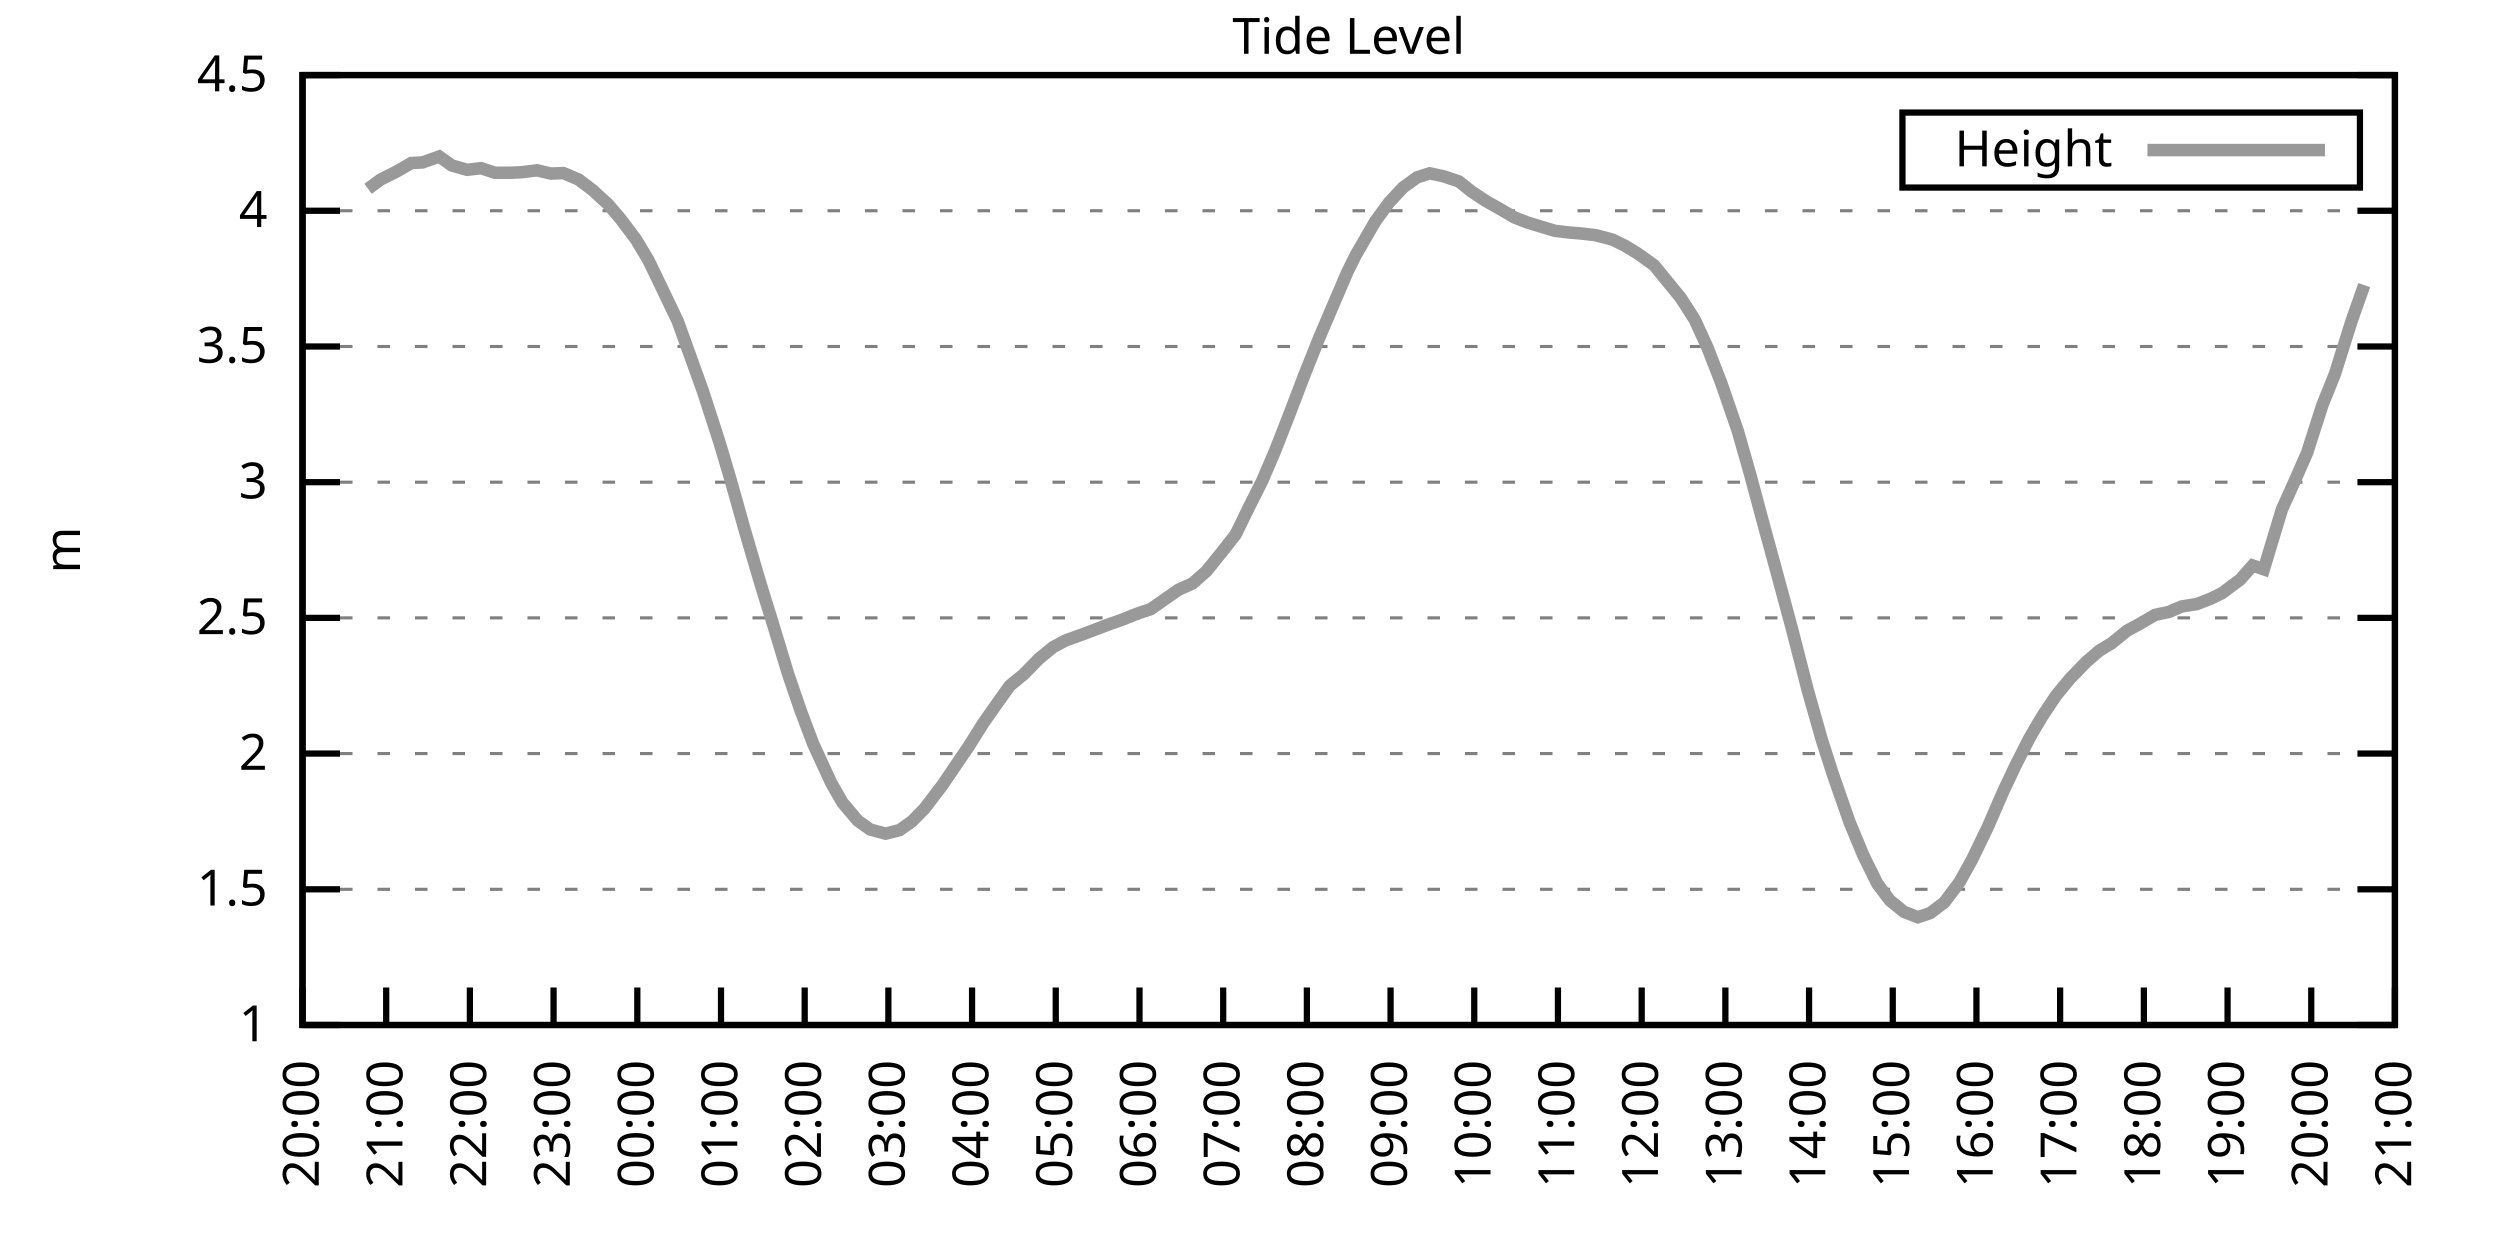
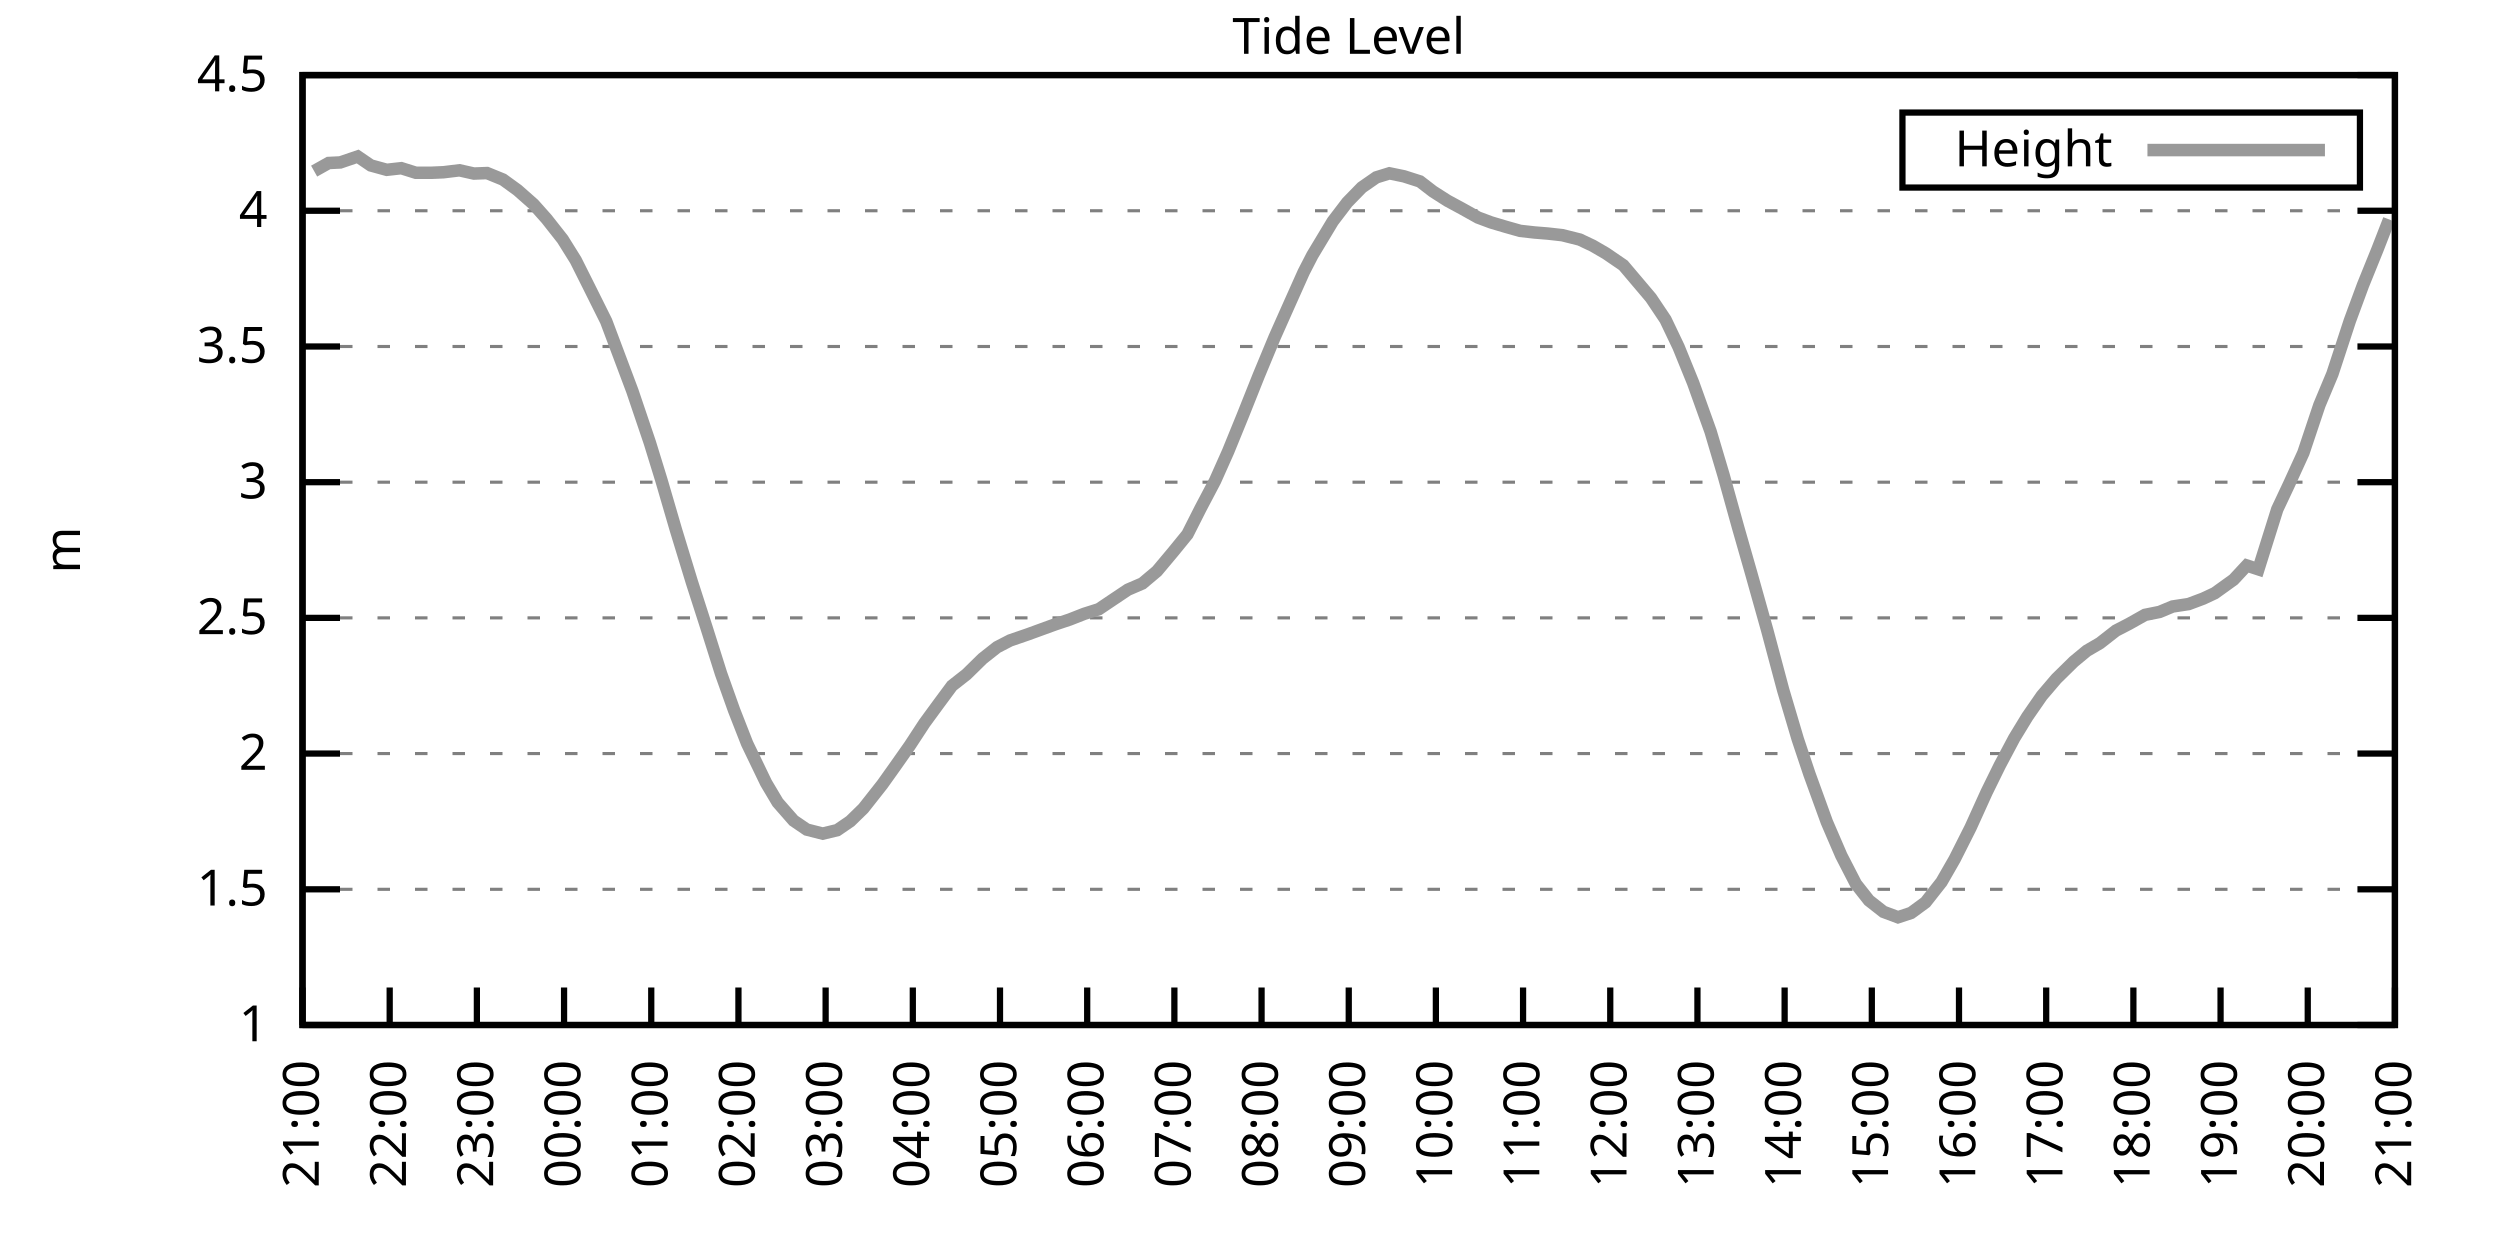
<svg xmlns="http://www.w3.org/2000/svg" xmlns:xlink="http://www.w3.org/1999/xlink" width="400" height="200" viewBox="0 0 400 200">
  <g id="gnuplot_canvas">
    <rect x="0" y="0" width="400" height="200" fill="none" />
    <defs>
      <circle id="gpDot" r="0.5" stroke-width="0.5" stroke="currentColor" />
      <path id="gpPt0" stroke-width="0.333" stroke="currentColor" d="M-1,0 h2 M0,-1 v2" />
      <path id="gpPt1" stroke-width="0.333" stroke="currentColor" d="M-1,-1 L1,1 M1,-1 L-1,1" />
      <path id="gpPt2" stroke-width="0.333" stroke="currentColor" d="M-1,0 L1,0 M0,-1 L0,1 M-1,-1 L1,1 M-1,1 L1,-1" />
      <rect id="gpPt3" stroke-width="0.333" stroke="currentColor" x="-1" y="-1" width="2" height="2" />
      <rect id="gpPt4" stroke-width="0.333" stroke="currentColor" fill="currentColor" x="-1" y="-1" width="2" height="2" />
      <circle id="gpPt5" stroke-width="0.333" stroke="currentColor" cx="0" cy="0" r="1" />
      <use xlink:href="#gpPt5" id="gpPt6" fill="currentColor" stroke="none" />
      <path id="gpPt7" stroke-width="0.333" stroke="currentColor" d="M0,-1.33 L-1.33,0.67 L1.33,0.67 z" />
      <use xlink:href="#gpPt7" id="gpPt8" fill="currentColor" stroke="none" />
      <use xlink:href="#gpPt7" id="gpPt9" stroke="currentColor" transform="rotate(180)" />
      <use xlink:href="#gpPt9" id="gpPt10" fill="currentColor" stroke="none" />
      <use xlink:href="#gpPt3" id="gpPt11" stroke="currentColor" transform="rotate(45)" />
      <use xlink:href="#gpPt11" id="gpPt12" fill="currentColor" stroke="none" />
      <path id="gpPt13" stroke-width="0.333" stroke="currentColor" d="M0,1.330 L1.265,0.411 L0.782,-1.067 L-0.782,-1.076 L-1.265,0.411 z" />
      <use xlink:href="#gpPt13" id="gpPt14" fill="currentColor" stroke="none" />
      <filter id="textbox" filterUnits="objectBoundingBox" x="0" y="0" height="1" width="1">
        <feFlood flood-color="white" flood-opacity="1" result="bgnd" />
        <feComposite in="SourceGraphic" in2="bgnd" operator="atop" />
      </filter>
      <filter id="greybox" filterUnits="objectBoundingBox" x="0" y="0" height="1" width="1">
        <feFlood flood-color="lightgrey" flood-opacity="1" result="grey" />
        <feComposite in="SourceGraphic" in2="grey" operator="atop" />
      </filter>
    </defs>
    <g fill="none" color="white" stroke="currentColor" stroke-width="1.00" stroke-linecap="butt" stroke-linejoin="miter">
</g>
    <g fill="none" color="black" stroke="currentColor" stroke-width="1.00" stroke-linecap="butt" stroke-linejoin="miter">
      <g stroke="none" shape-rendering="crispEdges">
        <polygon fill="rgb(255, 255, 255)" points="48.40,164.00 383.18,164.00 383.18,12.02 48.40,12.02 " />
      </g>
    </g>
    <g fill="none" color="black" stroke="currentColor" stroke-width="1.00" stroke-linecap="butt" stroke-linejoin="miter">
</g>
    <g fill="none" color="black" stroke="black" stroke-width="0.50" stroke-linecap="butt" stroke-linejoin="miter">
</g>
    <g fill="none" color="gray" stroke="currentColor" stroke-width="0.50" stroke-linecap="butt" stroke-linejoin="miter">
      <path stroke="gray" stroke-dasharray="2,4" class="gridline" d="M48.40,164.00 L383.19,164.00  " />
    </g>
    <g fill="none" color="gray" stroke="gray" stroke-width="1.00" stroke-linecap="butt" stroke-linejoin="miter">
</g>
    <g fill="none" color="black" stroke="currentColor" stroke-width="1.00" stroke-linecap="butt" stroke-linejoin="miter">
      <path stroke="black" d="M48.40,164.00 L54.40,164.00 M383.19,164.00 L377.19,164.00  " />
      <g transform="translate(42.80,166.60)" stroke="none" fill="black" font-family="Sans" font-size="8.00" text-anchor="end">
        <text>
          <tspan font-family="Sans"> 1</tspan>
        </text>
      </g>
    </g>
    <g fill="none" color="black" stroke="currentColor" stroke-width="1.00" stroke-linecap="butt" stroke-linejoin="miter">
</g>
    <g fill="none" color="black" stroke="black" stroke-width="0.50" stroke-linecap="butt" stroke-linejoin="miter">
</g>
    <g fill="none" color="gray" stroke="currentColor" stroke-width="0.50" stroke-linecap="butt" stroke-linejoin="miter">
      <path stroke="gray" stroke-dasharray="2,4" class="gridline" d="M48.40,142.29 L383.19,142.29  " />
    </g>
    <g fill="none" color="gray" stroke="gray" stroke-width="1.00" stroke-linecap="butt" stroke-linejoin="miter">
</g>
    <g fill="none" color="black" stroke="currentColor" stroke-width="1.00" stroke-linecap="butt" stroke-linejoin="miter">
      <path stroke="black" d="M48.40,142.29 L54.40,142.29 M383.19,142.29 L377.19,142.29  " />
      <g transform="translate(42.80,144.89)" stroke="none" fill="black" font-family="Sans" font-size="8.00" text-anchor="end">
        <text>
          <tspan font-family="Sans"> 1.5</tspan>
        </text>
      </g>
    </g>
    <g fill="none" color="black" stroke="currentColor" stroke-width="1.00" stroke-linecap="butt" stroke-linejoin="miter">
</g>
    <g fill="none" color="black" stroke="black" stroke-width="0.50" stroke-linecap="butt" stroke-linejoin="miter">
</g>
    <g fill="none" color="gray" stroke="currentColor" stroke-width="0.50" stroke-linecap="butt" stroke-linejoin="miter">
      <path stroke="gray" stroke-dasharray="2,4" class="gridline" d="M48.40,120.57 L383.19,120.57  " />
    </g>
    <g fill="none" color="gray" stroke="gray" stroke-width="1.00" stroke-linecap="butt" stroke-linejoin="miter">
</g>
    <g fill="none" color="black" stroke="currentColor" stroke-width="1.00" stroke-linecap="butt" stroke-linejoin="miter">
      <path stroke="black" d="M48.40,120.57 L54.40,120.57 M383.19,120.57 L377.19,120.57  " />
      <g transform="translate(42.80,123.17)" stroke="none" fill="black" font-family="Sans" font-size="8.00" text-anchor="end">
        <text>
          <tspan font-family="Sans"> 2</tspan>
        </text>
      </g>
    </g>
    <g fill="none" color="black" stroke="currentColor" stroke-width="1.00" stroke-linecap="butt" stroke-linejoin="miter">
</g>
    <g fill="none" color="black" stroke="black" stroke-width="0.50" stroke-linecap="butt" stroke-linejoin="miter">
</g>
    <g fill="none" color="gray" stroke="currentColor" stroke-width="0.50" stroke-linecap="butt" stroke-linejoin="miter">
      <path stroke="gray" stroke-dasharray="2,4" class="gridline" d="M48.40,98.86 L383.19,98.86  " />
    </g>
    <g fill="none" color="gray" stroke="gray" stroke-width="1.00" stroke-linecap="butt" stroke-linejoin="miter">
</g>
    <g fill="none" color="black" stroke="currentColor" stroke-width="1.00" stroke-linecap="butt" stroke-linejoin="miter">
      <path stroke="black" d="M48.40,98.86 L54.40,98.86 M383.19,98.86 L377.19,98.86  " />
      <g transform="translate(42.80,101.46)" stroke="none" fill="black" font-family="Sans" font-size="8.00" text-anchor="end">
        <text>
          <tspan font-family="Sans"> 2.5</tspan>
        </text>
      </g>
    </g>
    <g fill="none" color="black" stroke="currentColor" stroke-width="1.00" stroke-linecap="butt" stroke-linejoin="miter">
</g>
    <g fill="none" color="black" stroke="black" stroke-width="0.50" stroke-linecap="butt" stroke-linejoin="miter">
</g>
    <g fill="none" color="gray" stroke="currentColor" stroke-width="0.50" stroke-linecap="butt" stroke-linejoin="miter">
      <path stroke="gray" stroke-dasharray="2,4" class="gridline" d="M48.40,77.15 L383.19,77.15  " />
    </g>
    <g fill="none" color="gray" stroke="gray" stroke-width="1.00" stroke-linecap="butt" stroke-linejoin="miter">
</g>
    <g fill="none" color="black" stroke="currentColor" stroke-width="1.00" stroke-linecap="butt" stroke-linejoin="miter">
      <path stroke="black" d="M48.40,77.15 L54.40,77.15 M383.19,77.15 L377.19,77.15  " />
      <g transform="translate(42.80,79.75)" stroke="none" fill="black" font-family="Sans" font-size="8.00" text-anchor="end">
        <text>
          <tspan font-family="Sans"> 3</tspan>
        </text>
      </g>
    </g>
    <g fill="none" color="black" stroke="currentColor" stroke-width="1.00" stroke-linecap="butt" stroke-linejoin="miter">
</g>
    <g fill="none" color="black" stroke="black" stroke-width="0.50" stroke-linecap="butt" stroke-linejoin="miter">
</g>
    <g fill="none" color="gray" stroke="currentColor" stroke-width="0.50" stroke-linecap="butt" stroke-linejoin="miter">
      <path stroke="gray" stroke-dasharray="2,4" class="gridline" d="M48.40,55.44 L383.19,55.44  " />
    </g>
    <g fill="none" color="gray" stroke="gray" stroke-width="1.00" stroke-linecap="butt" stroke-linejoin="miter">
</g>
    <g fill="none" color="black" stroke="currentColor" stroke-width="1.00" stroke-linecap="butt" stroke-linejoin="miter">
      <path stroke="black" d="M48.40,55.44 L54.40,55.44 M383.19,55.44 L377.19,55.44  " />
      <g transform="translate(42.80,58.04)" stroke="none" fill="black" font-family="Sans" font-size="8.00" text-anchor="end">
        <text>
          <tspan font-family="Sans"> 3.5</tspan>
        </text>
      </g>
    </g>
    <g fill="none" color="black" stroke="currentColor" stroke-width="1.00" stroke-linecap="butt" stroke-linejoin="miter">
</g>
    <g fill="none" color="black" stroke="black" stroke-width="0.50" stroke-linecap="butt" stroke-linejoin="miter">
</g>
    <g fill="none" color="gray" stroke="currentColor" stroke-width="0.50" stroke-linecap="butt" stroke-linejoin="miter">
      <path stroke="gray" stroke-dasharray="2,4" class="gridline" d="M48.40,33.72 L383.19,33.72  " />
    </g>
    <g fill="none" color="gray" stroke="gray" stroke-width="1.00" stroke-linecap="butt" stroke-linejoin="miter">
</g>
    <g fill="none" color="black" stroke="currentColor" stroke-width="1.00" stroke-linecap="butt" stroke-linejoin="miter">
      <path stroke="black" d="M48.40,33.72 L54.40,33.72 M383.19,33.72 L377.19,33.72  " />
      <g transform="translate(42.80,36.32)" stroke="none" fill="black" font-family="Sans" font-size="8.00" text-anchor="end">
        <text>
          <tspan font-family="Sans"> 4</tspan>
        </text>
      </g>
    </g>
    <g fill="none" color="black" stroke="currentColor" stroke-width="1.00" stroke-linecap="butt" stroke-linejoin="miter">
</g>
    <g fill="none" color="black" stroke="black" stroke-width="0.50" stroke-linecap="butt" stroke-linejoin="miter">
</g>
    <g fill="none" color="gray" stroke="currentColor" stroke-width="0.50" stroke-linecap="butt" stroke-linejoin="miter">
      <path stroke="gray" stroke-dasharray="2,4" class="gridline" d="M48.40,12.01 L383.19,12.01  " />
    </g>
    <g fill="none" color="gray" stroke="gray" stroke-width="1.00" stroke-linecap="butt" stroke-linejoin="miter">
</g>
    <g fill="none" color="black" stroke="currentColor" stroke-width="1.00" stroke-linecap="butt" stroke-linejoin="miter">
      <path stroke="black" d="M48.40,12.01 L54.40,12.01 M383.19,12.01 L377.19,12.01  " />
      <g transform="translate(42.80,14.61)" stroke="none" fill="black" font-family="Sans" font-size="8.00" text-anchor="end">
        <text>
          <tspan font-family="Sans"> 4.5</tspan>
        </text>
      </g>
    </g>
    <g fill="none" color="black" stroke="currentColor" stroke-width="1.00" stroke-linecap="butt" stroke-linejoin="miter">
      <path stroke="black" d="M48.40,164.00 L48.40,158.00  " />
      <g transform="translate(51.00,169.60) rotate(270.00)" stroke="none" fill="black" font-family="Sans" font-size="8.00" text-anchor="end">
        <text>
-           <tspan font-family="Sans">20:00</tspan>
-         </text>
-       </g>
-     </g>
-     <g fill="none" color="black" stroke="currentColor" stroke-width="1.00" stroke-linecap="butt" stroke-linejoin="miter">
-       <path stroke="black" d="M61.79,164.00 L61.79,158.00  " />
-       <g transform="translate(64.39,169.60) rotate(270.00)" stroke="none" fill="black" font-family="Sans" font-size="8.00" text-anchor="end">
-         <text>
          <tspan font-family="Sans">21:00</tspan>
        </text>
      </g>
    </g>
    <g fill="none" color="black" stroke="currentColor" stroke-width="1.00" stroke-linecap="butt" stroke-linejoin="miter">
-       <path stroke="black" d="M75.18,164.00 L75.18,158.00  " />
-       <g transform="translate(77.78,169.60) rotate(270.00)" stroke="none" fill="black" font-family="Sans" font-size="8.00" text-anchor="end">
+       <path stroke="black" d="M62.35,164.00 L62.35,158.00  " />
+       <g transform="translate(64.95,169.60) rotate(270.00)" stroke="none" fill="black" font-family="Sans" font-size="8.00" text-anchor="end">
        <text>
          <tspan font-family="Sans">22:00</tspan>
        </text>
      </g>
    </g>
    <g fill="none" color="black" stroke="currentColor" stroke-width="1.00" stroke-linecap="butt" stroke-linejoin="miter">
-       <path stroke="black" d="M88.57,164.00 L88.57,158.00  " />
-       <g transform="translate(91.17,169.60) rotate(270.00)" stroke="none" fill="black" font-family="Sans" font-size="8.00" text-anchor="end">
+       <path stroke="black" d="M76.30,164.00 L76.30,158.00  " />
+       <g transform="translate(78.90,169.60) rotate(270.00)" stroke="none" fill="black" font-family="Sans" font-size="8.00" text-anchor="end">
        <text>
          <tspan font-family="Sans">23:00</tspan>
        </text>
      </g>
    </g>
    <g fill="none" color="black" stroke="currentColor" stroke-width="1.00" stroke-linecap="butt" stroke-linejoin="miter">
-       <path stroke="black" d="M101.97,164.00 L101.97,158.00  " />
-       <g transform="translate(104.57,169.60) rotate(270.00)" stroke="none" fill="black" font-family="Sans" font-size="8.00" text-anchor="end">
+       <path stroke="black" d="M90.25,164.00 L90.25,158.00  " />
+       <g transform="translate(92.85,169.60) rotate(270.00)" stroke="none" fill="black" font-family="Sans" font-size="8.00" text-anchor="end">
        <text>
          <tspan font-family="Sans">00:00</tspan>
        </text>
      </g>
    </g>
    <g fill="none" color="black" stroke="currentColor" stroke-width="1.00" stroke-linecap="butt" stroke-linejoin="miter">
-       <path stroke="black" d="M115.36,164.00 L115.36,158.00  " />
-       <g transform="translate(117.96,169.60) rotate(270.00)" stroke="none" fill="black" font-family="Sans" font-size="8.00" text-anchor="end">
+       <path stroke="black" d="M104.20,164.00 L104.20,158.00  " />
+       <g transform="translate(106.80,169.60) rotate(270.00)" stroke="none" fill="black" font-family="Sans" font-size="8.00" text-anchor="end">
        <text>
          <tspan font-family="Sans">01:00</tspan>
        </text>
      </g>
    </g>
    <g fill="none" color="black" stroke="currentColor" stroke-width="1.00" stroke-linecap="butt" stroke-linejoin="miter">
-       <path stroke="black" d="M128.75,164.00 L128.75,158.00  " />
-       <g transform="translate(131.35,169.60) rotate(270.00)" stroke="none" fill="black" font-family="Sans" font-size="8.00" text-anchor="end">
+       <path stroke="black" d="M118.15,164.00 L118.15,158.00  " />
+       <g transform="translate(120.75,169.60) rotate(270.00)" stroke="none" fill="black" font-family="Sans" font-size="8.00" text-anchor="end">
        <text>
          <tspan font-family="Sans">02:00</tspan>
        </text>
      </g>
    </g>
    <g fill="none" color="black" stroke="currentColor" stroke-width="1.00" stroke-linecap="butt" stroke-linejoin="miter">
-       <path stroke="black" d="M142.14,164.00 L142.14,158.00  " />
-       <g transform="translate(144.74,169.60) rotate(270.00)" stroke="none" fill="black" font-family="Sans" font-size="8.00" text-anchor="end">
+       <path stroke="black" d="M132.10,164.00 L132.10,158.00  " />
+       <g transform="translate(134.70,169.60) rotate(270.00)" stroke="none" fill="black" font-family="Sans" font-size="8.00" text-anchor="end">
        <text>
          <tspan font-family="Sans">03:00</tspan>
        </text>
      </g>
    </g>
    <g fill="none" color="black" stroke="currentColor" stroke-width="1.00" stroke-linecap="butt" stroke-linejoin="miter">
-       <path stroke="black" d="M155.53,164.00 L155.53,158.00  " />
-       <g transform="translate(158.13,169.60) rotate(270.00)" stroke="none" fill="black" font-family="Sans" font-size="8.00" text-anchor="end">
+       <path stroke="black" d="M146.05,164.00 L146.05,158.00  " />
+       <g transform="translate(148.65,169.60) rotate(270.00)" stroke="none" fill="black" font-family="Sans" font-size="8.00" text-anchor="end">
        <text>
          <tspan font-family="Sans">04:00</tspan>
        </text>
      </g>
    </g>
    <g fill="none" color="black" stroke="currentColor" stroke-width="1.00" stroke-linecap="butt" stroke-linejoin="miter">
-       <path stroke="black" d="M168.92,164.00 L168.92,158.00  " />
-       <g transform="translate(171.52,169.60) rotate(270.00)" stroke="none" fill="black" font-family="Sans" font-size="8.00" text-anchor="end">
+       <path stroke="black" d="M160.00,164.00 L160.00,158.00  " />
+       <g transform="translate(162.60,169.60) rotate(270.00)" stroke="none" fill="black" font-family="Sans" font-size="8.00" text-anchor="end">
        <text>
          <tspan font-family="Sans">05:00</tspan>
        </text>
      </g>
    </g>
    <g fill="none" color="black" stroke="currentColor" stroke-width="1.00" stroke-linecap="butt" stroke-linejoin="miter">
-       <path stroke="black" d="M182.32,164.00 L182.32,158.00  " />
-       <g transform="translate(184.92,169.60) rotate(270.00)" stroke="none" fill="black" font-family="Sans" font-size="8.00" text-anchor="end">
+       <path stroke="black" d="M173.95,164.00 L173.95,158.00  " />
+       <g transform="translate(176.55,169.60) rotate(270.00)" stroke="none" fill="black" font-family="Sans" font-size="8.00" text-anchor="end">
        <text>
          <tspan font-family="Sans">06:00</tspan>
        </text>
      </g>
    </g>
    <g fill="none" color="black" stroke="currentColor" stroke-width="1.00" stroke-linecap="butt" stroke-linejoin="miter">
-       <path stroke="black" d="M195.71,164.00 L195.71,158.00  " />
-       <g transform="translate(198.31,169.60) rotate(270.00)" stroke="none" fill="black" font-family="Sans" font-size="8.00" text-anchor="end">
+       <path stroke="black" d="M187.90,164.00 L187.90,158.00  " />
+       <g transform="translate(190.50,169.60) rotate(270.00)" stroke="none" fill="black" font-family="Sans" font-size="8.00" text-anchor="end">
        <text>
          <tspan font-family="Sans">07:00</tspan>
        </text>
      </g>
    </g>
    <g fill="none" color="black" stroke="currentColor" stroke-width="1.00" stroke-linecap="butt" stroke-linejoin="miter">
-       <path stroke="black" d="M209.10,164.00 L209.10,158.00  " />
-       <g transform="translate(211.70,169.60) rotate(270.00)" stroke="none" fill="black" font-family="Sans" font-size="8.00" text-anchor="end">
+       <path stroke="black" d="M201.85,164.00 L201.85,158.00  " />
+       <g transform="translate(204.45,169.60) rotate(270.00)" stroke="none" fill="black" font-family="Sans" font-size="8.00" text-anchor="end">
        <text>
          <tspan font-family="Sans">08:00</tspan>
        </text>
      </g>
    </g>
    <g fill="none" color="black" stroke="currentColor" stroke-width="1.00" stroke-linecap="butt" stroke-linejoin="miter">
-       <path stroke="black" d="M222.49,164.00 L222.49,158.00  " />
-       <g transform="translate(225.09,169.60) rotate(270.00)" stroke="none" fill="black" font-family="Sans" font-size="8.00" text-anchor="end">
+       <path stroke="black" d="M215.80,164.00 L215.80,158.00  " />
+       <g transform="translate(218.40,169.60) rotate(270.00)" stroke="none" fill="black" font-family="Sans" font-size="8.00" text-anchor="end">
        <text>
          <tspan font-family="Sans">09:00</tspan>
        </text>
      </g>
    </g>
    <g fill="none" color="black" stroke="currentColor" stroke-width="1.00" stroke-linecap="butt" stroke-linejoin="miter">
-       <path stroke="black" d="M235.88,164.00 L235.88,158.00  " />
-       <g transform="translate(238.48,169.60) rotate(270.00)" stroke="none" fill="black" font-family="Sans" font-size="8.00" text-anchor="end">
+       <path stroke="black" d="M229.74,164.00 L229.74,158.00  " />
+       <g transform="translate(232.34,169.60) rotate(270.00)" stroke="none" fill="black" font-family="Sans" font-size="8.00" text-anchor="end">
        <text>
          <tspan font-family="Sans">10:00</tspan>
        </text>
      </g>
    </g>
    <g fill="none" color="black" stroke="currentColor" stroke-width="1.00" stroke-linecap="butt" stroke-linejoin="miter">
-       <path stroke="black" d="M249.27,164.00 L249.27,158.00  " />
-       <g transform="translate(251.87,169.60) rotate(270.00)" stroke="none" fill="black" font-family="Sans" font-size="8.00" text-anchor="end">
+       <path stroke="black" d="M243.69,164.00 L243.69,158.00  " />
+       <g transform="translate(246.29,169.60) rotate(270.00)" stroke="none" fill="black" font-family="Sans" font-size="8.00" text-anchor="end">
        <text>
          <tspan font-family="Sans">11:00</tspan>
        </text>
      </g>
    </g>
    <g fill="none" color="black" stroke="currentColor" stroke-width="1.00" stroke-linecap="butt" stroke-linejoin="miter">
-       <path stroke="black" d="M262.67,164.00 L262.67,158.00  " />
-       <g transform="translate(265.27,169.60) rotate(270.00)" stroke="none" fill="black" font-family="Sans" font-size="8.00" text-anchor="end">
+       <path stroke="black" d="M257.64,164.00 L257.64,158.00  " />
+       <g transform="translate(260.24,169.60) rotate(270.00)" stroke="none" fill="black" font-family="Sans" font-size="8.00" text-anchor="end">
        <text>
          <tspan font-family="Sans">12:00</tspan>
        </text>
      </g>
    </g>
    <g fill="none" color="black" stroke="currentColor" stroke-width="1.00" stroke-linecap="butt" stroke-linejoin="miter">
-       <path stroke="black" d="M276.06,164.00 L276.06,158.00  " />
-       <g transform="translate(278.66,169.60) rotate(270.00)" stroke="none" fill="black" font-family="Sans" font-size="8.00" text-anchor="end">
+       <path stroke="black" d="M271.59,164.00 L271.59,158.00  " />
+       <g transform="translate(274.19,169.60) rotate(270.00)" stroke="none" fill="black" font-family="Sans" font-size="8.00" text-anchor="end">
        <text>
          <tspan font-family="Sans">13:00</tspan>
        </text>
      </g>
    </g>
    <g fill="none" color="black" stroke="currentColor" stroke-width="1.00" stroke-linecap="butt" stroke-linejoin="miter">
-       <path stroke="black" d="M289.45,164.00 L289.45,158.00  " />
-       <g transform="translate(292.05,169.60) rotate(270.00)" stroke="none" fill="black" font-family="Sans" font-size="8.00" text-anchor="end">
+       <path stroke="black" d="M285.54,164.00 L285.54,158.00  " />
+       <g transform="translate(288.14,169.60) rotate(270.00)" stroke="none" fill="black" font-family="Sans" font-size="8.00" text-anchor="end">
        <text>
          <tspan font-family="Sans">14:00</tspan>
        </text>
      </g>
    </g>
    <g fill="none" color="black" stroke="currentColor" stroke-width="1.00" stroke-linecap="butt" stroke-linejoin="miter">
-       <path stroke="black" d="M302.84,164.00 L302.84,158.00  " />
-       <g transform="translate(305.44,169.60) rotate(270.00)" stroke="none" fill="black" font-family="Sans" font-size="8.00" text-anchor="end">
+       <path stroke="black" d="M299.49,164.00 L299.49,158.00  " />
+       <g transform="translate(302.09,169.60) rotate(270.00)" stroke="none" fill="black" font-family="Sans" font-size="8.00" text-anchor="end">
        <text>
          <tspan font-family="Sans">15:00</tspan>
        </text>
      </g>
    </g>
    <g fill="none" color="black" stroke="currentColor" stroke-width="1.00" stroke-linecap="butt" stroke-linejoin="miter">
-       <path stroke="black" d="M316.23,164.00 L316.23,158.00  " />
-       <g transform="translate(318.83,169.60) rotate(270.00)" stroke="none" fill="black" font-family="Sans" font-size="8.00" text-anchor="end">
+       <path stroke="black" d="M313.44,164.00 L313.44,158.00  " />
+       <g transform="translate(316.04,169.60) rotate(270.00)" stroke="none" fill="black" font-family="Sans" font-size="8.00" text-anchor="end">
        <text>
          <tspan font-family="Sans">16:00</tspan>
        </text>
      </g>
    </g>
    <g fill="none" color="black" stroke="currentColor" stroke-width="1.00" stroke-linecap="butt" stroke-linejoin="miter">
-       <path stroke="black" d="M329.62,164.00 L329.62,158.00  " />
-       <g transform="translate(332.22,169.60) rotate(270.00)" stroke="none" fill="black" font-family="Sans" font-size="8.00" text-anchor="end">
+       <path stroke="black" d="M327.39,164.00 L327.39,158.00  " />
+       <g transform="translate(329.99,169.60) rotate(270.00)" stroke="none" fill="black" font-family="Sans" font-size="8.00" text-anchor="end">
        <text>
          <tspan font-family="Sans">17:00</tspan>
        </text>
      </g>
    </g>
    <g fill="none" color="black" stroke="currentColor" stroke-width="1.00" stroke-linecap="butt" stroke-linejoin="miter">
-       <path stroke="black" d="M343.02,164.00 L343.02,158.00  " />
-       <g transform="translate(345.62,169.60) rotate(270.00)" stroke="none" fill="black" font-family="Sans" font-size="8.00" text-anchor="end">
+       <path stroke="black" d="M341.34,164.00 L341.34,158.00  " />
+       <g transform="translate(343.94,169.60) rotate(270.00)" stroke="none" fill="black" font-family="Sans" font-size="8.00" text-anchor="end">
        <text>
          <tspan font-family="Sans">18:00</tspan>
        </text>
      </g>
    </g>
    <g fill="none" color="black" stroke="currentColor" stroke-width="1.00" stroke-linecap="butt" stroke-linejoin="miter">
-       <path stroke="black" d="M356.41,164.00 L356.41,158.00  " />
-       <g transform="translate(359.01,169.60) rotate(270.00)" stroke="none" fill="black" font-family="Sans" font-size="8.00" text-anchor="end">
+       <path stroke="black" d="M355.29,164.00 L355.29,158.00  " />
+       <g transform="translate(357.89,169.60) rotate(270.00)" stroke="none" fill="black" font-family="Sans" font-size="8.00" text-anchor="end">
        <text>
          <tspan font-family="Sans">19:00</tspan>
        </text>
      </g>
    </g>
    <g fill="none" color="black" stroke="currentColor" stroke-width="1.00" stroke-linecap="butt" stroke-linejoin="miter">
-       <path stroke="black" d="M369.80,164.00 L369.80,158.00  " />
-       <g transform="translate(372.40,169.60) rotate(270.00)" stroke="none" fill="black" font-family="Sans" font-size="8.00" text-anchor="end">
+       <path stroke="black" d="M369.24,164.00 L369.24,158.00  " />
+       <g transform="translate(371.84,169.60) rotate(270.00)" stroke="none" fill="black" font-family="Sans" font-size="8.00" text-anchor="end">
        <text>
          <tspan font-family="Sans">20:00</tspan>
        </text>
      </g>
    </g>
    <g fill="none" color="black" stroke="currentColor" stroke-width="1.00" stroke-linecap="butt" stroke-linejoin="miter">
      <path stroke="black" d="M383.19,164.00 L383.19,158.00  " />
      <g transform="translate(385.79,169.60) rotate(270.00)" stroke="none" fill="black" font-family="Sans" font-size="8.00" text-anchor="end">
        <text>
          <tspan font-family="Sans">21:00</tspan>
        </text>
      </g>
    </g>
    <g fill="none" color="black" stroke="currentColor" stroke-width="1.00" stroke-linecap="butt" stroke-linejoin="miter">
</g>
    <g fill="none" color="black" stroke="currentColor" stroke-width="1.00" stroke-linecap="butt" stroke-linejoin="miter">
      <path stroke="black" d="M48.40,12.01 L48.40,164.00 L383.19,164.00 L383.19,12.01 L48.40,12.01 Z  " />
    </g>
    <g fill="none" color="black" stroke="currentColor" stroke-width="1.00" stroke-linecap="butt" stroke-linejoin="miter">
</g>
    <g fill="none" color="black" stroke="currentColor" stroke-width="1.00" stroke-linecap="butt" stroke-linejoin="miter">
      <path stroke="black" d="M304.39,30.01 L304.39,18.01 L377.59,18.01 L377.59,30.01 L304.39,30.01 Z  " />
    </g>
    <g id="Tide_level_plot_1">
      <g fill="none" color="white" stroke="black" stroke-width="2.00" stroke-linecap="butt" stroke-linejoin="miter">
</g>
      <g fill="none" color="black" stroke="currentColor" stroke-width="2.00" stroke-linecap="butt" stroke-linejoin="miter">
        <g transform="translate(337.99,26.61)" stroke="none" fill="black" font-family="Sans" font-size="8.00" text-anchor="end">
          <text>
            <tspan font-family="Sans">Height</tspan>
          </text>
        </g>
      </g>
      <g fill="none" color="black" stroke="currentColor" stroke-width="2.00" stroke-linecap="butt" stroke-linejoin="miter">
-         <path stroke="rgb(153, 153, 153)" d="M343.59,24.01 L371.99,24.01 M58.89,30.21 L60.90,28.73 L63.58,27.38 L65.81,26.08 L67.59,25.99 L70.27,25.04   L72.28,26.47 L74.74,27.17 L76.97,26.91 L79.20,27.64 L81.66,27.64 L83.44,27.56 L85.90,27.25 L88.13,27.77   L90.14,27.69 L92.59,28.73 L94.82,30.42 L97.28,32.68 L99.29,35.03 L101.74,38.28 L103.75,41.63 L105.76,45.80   L108.44,51.40 L112.46,62.56 L115.13,70.81 L116.92,76.84 L119.15,84.79 L121.61,93.17 L123.84,100.38 L126.07,107.76   L128.08,113.63 L130.09,118.97 L132.99,125.26 L134.78,128.39 L137.23,131.30 L139.24,132.73 L141.69,133.38 L143.93,132.82   L145.94,131.39 L147.94,129.35 L150.85,125.52 L152.85,122.57 L155.09,119.27 L157.32,115.71 L159.55,112.54 L161.56,109.72   L163.79,107.89 L166.25,105.38 L168.48,103.55 L170.49,102.47 L173.17,101.51 L177.41,99.90 L179.64,99.12 L181.87,98.21   L184.10,97.47 L186.33,95.91 L188.57,94.35 L190.80,93.35 L193.03,91.39 L195.48,88.35 L197.72,85.49 L199.73,81.36   L201.96,76.93 L203.97,72.24 L206.20,66.55 L208.65,60.13 L211.11,53.96 L213.34,48.75 L215.57,43.54 L216.91,40.84   L220.04,35.42 L222.27,32.38 L224.50,29.99 L226.73,28.38 L228.74,27.73 L230.97,28.21 L233.43,29.03 L235.44,30.64   L237.67,32.12 L239.90,33.38 L242.36,34.81 L244.36,35.59 L246.60,36.28 L248.83,36.94 L251.06,37.20 L253.07,37.37   L255.30,37.63 L257.98,38.33 L259.99,39.32 L262.00,40.54 L264.67,42.45 L268.92,47.66 L271.15,51.14 L273.16,55.52   L275.39,61.25 L278.07,69.03 L280.07,76.06 L282.31,84.40 L284.32,91.74 L286.77,100.82 L289.23,110.41 L291.46,118.27   L293.24,123.83 L295.92,131.52 L298.15,136.90 L300.39,141.42 L302.39,144.07 L304.63,145.89 L306.86,146.76 L308.87,146.07   L311.10,144.37 L313.55,141.11 L315.56,137.47 L318.02,132.39 L320.47,126.74 L322.48,122.49 L324.71,118.10 L326.72,114.67   L328.95,111.32 L331.19,108.59 L333.86,105.85 L335.87,104.12 L337.88,102.90 L340.34,100.90 L342.35,99.82 L344.80,98.38   L347.03,97.91 L349.04,97.04 L351.50,96.65 L353.73,95.78 L355.51,94.91 L358.42,92.74 L360.42,90.48 L362.21,91.09   L365.11,81.49 L366.90,77.54 L369.13,72.46 L371.58,64.82 L373.59,59.82 L376.27,51.31 L378.28,45.62  " />
+         <path stroke="rgb(153, 153, 153)" d="M343.59,24.01 L371.99,24.01 M50.26,27.38 L52.58,26.08 L54.44,25.99 L57.23,25.04 L59.33,26.47 L61.88,27.17   L64.21,26.91 L66.53,27.64 L69.09,27.64 L70.95,27.56 L73.51,27.25 L75.83,27.77 L77.93,27.69 L80.48,28.73   L82.81,30.42 L85.37,32.68 L87.46,35.03 L90.02,38.28 L92.11,41.63 L94.20,45.80 L96.99,51.40 L101.18,62.56   L103.97,70.81 L105.83,76.84 L108.15,84.79 L110.71,93.17 L113.03,100.38 L115.36,107.76 L117.45,113.63 L119.54,118.97   L122.57,125.26 L124.43,128.39 L126.98,131.30 L129.08,132.73 L131.63,133.38 L133.96,132.82 L136.05,131.39 L138.14,129.35   L141.16,125.52 L143.26,122.57 L145.58,119.27 L147.91,115.71 L150.23,112.54 L152.32,109.72 L154.65,107.89 L157.21,105.38   L159.53,103.55 L161.62,102.47 L164.41,101.51 L168.83,99.90 L171.16,99.12 L173.48,98.21 L175.81,97.47 L178.13,95.91   L180.46,94.35 L182.78,93.35 L185.11,91.39 L187.66,88.35 L189.99,85.49 L192.08,81.36 L194.41,76.93 L196.50,72.24   L198.82,66.55 L201.38,60.13 L203.94,53.96 L206.26,48.75 L208.59,43.54 L209.98,40.84 L213.24,35.42 L215.56,32.38   L217.89,29.99 L220.21,28.38 L222.30,27.73 L224.63,28.21 L227.19,29.03 L229.28,30.64 L231.60,32.12 L233.93,33.38   L236.49,34.81 L238.58,35.59 L240.90,36.28 L243.23,36.94 L245.55,37.20 L247.65,37.37 L249.97,37.63 L252.76,38.33   L254.85,39.32 L256.95,40.54 L259.74,42.45 L264.15,47.66 L266.48,51.14 L268.57,55.52 L270.90,61.25 L273.69,69.03   L275.78,76.06 L278.10,84.40 L280.20,91.74 L282.75,100.82 L285.31,110.41 L287.64,118.27 L289.50,123.83 L292.29,131.52   L294.61,136.90 L296.94,141.42 L299.03,144.07 L301.35,145.89 L303.68,146.76 L305.77,146.07 L308.09,144.37 L310.65,141.11   L312.74,137.47 L315.30,132.39 L317.86,126.74 L319.95,122.49 L322.28,118.10 L324.37,114.67 L326.69,111.32 L329.02,108.59   L331.81,105.85 L333.90,104.12 L335.99,102.90 L338.55,100.90 L340.64,99.82 L343.20,98.38 L345.53,97.91 L347.62,97.04   L350.18,96.65 L352.50,95.78 L354.36,94.91 L357.38,92.74 L359.48,90.48 L361.34,91.09 L364.36,81.49 L366.22,77.54   L368.54,72.46 L371.10,64.82 L373.19,59.82 L375.98,51.31 L378.08,45.62 L380.40,39.89 L382.26,35.11  " />
      </g>
    </g>
    <g fill="none" color="black" stroke="currentColor" stroke-width="2.00" stroke-linecap="butt" stroke-linejoin="miter">
</g>
    <g fill="none" color="black" stroke="black" stroke-width="1.00" stroke-linecap="butt" stroke-linejoin="miter">
</g>
    <g fill="none" color="black" stroke="currentColor" stroke-width="1.00" stroke-linecap="butt" stroke-linejoin="miter">
      <path stroke="black" d="M48.40,12.01 L48.40,164.00 L383.19,164.00 L383.19,12.01 L48.40,12.01 Z  " />
      <g transform="translate(12.80,88.01) rotate(270.00)" stroke="none" fill="black" font-family="Sans" font-size="8.00" text-anchor="middle">
        <text>
          <tspan font-family="Sans">m</tspan>
        </text>
      </g>
    </g>
    <g fill="none" color="black" stroke="currentColor" stroke-width="1.00" stroke-linecap="butt" stroke-linejoin="miter">
</g>
    <g fill="none" color="black" stroke="currentColor" stroke-width="1.00" stroke-linecap="butt" stroke-linejoin="miter">
      <g transform="translate(215.79,8.61)" stroke="none" fill="black" font-family="Sans" font-size="8.00" text-anchor="middle">
        <text>
          <tspan font-family="Sans">Tide Level</tspan>
        </text>
      </g>
    </g>
    <g fill="none" color="black" stroke="currentColor" stroke-width="1.00" stroke-linecap="butt" stroke-linejoin="miter">
</g>
  </g>
</svg>
